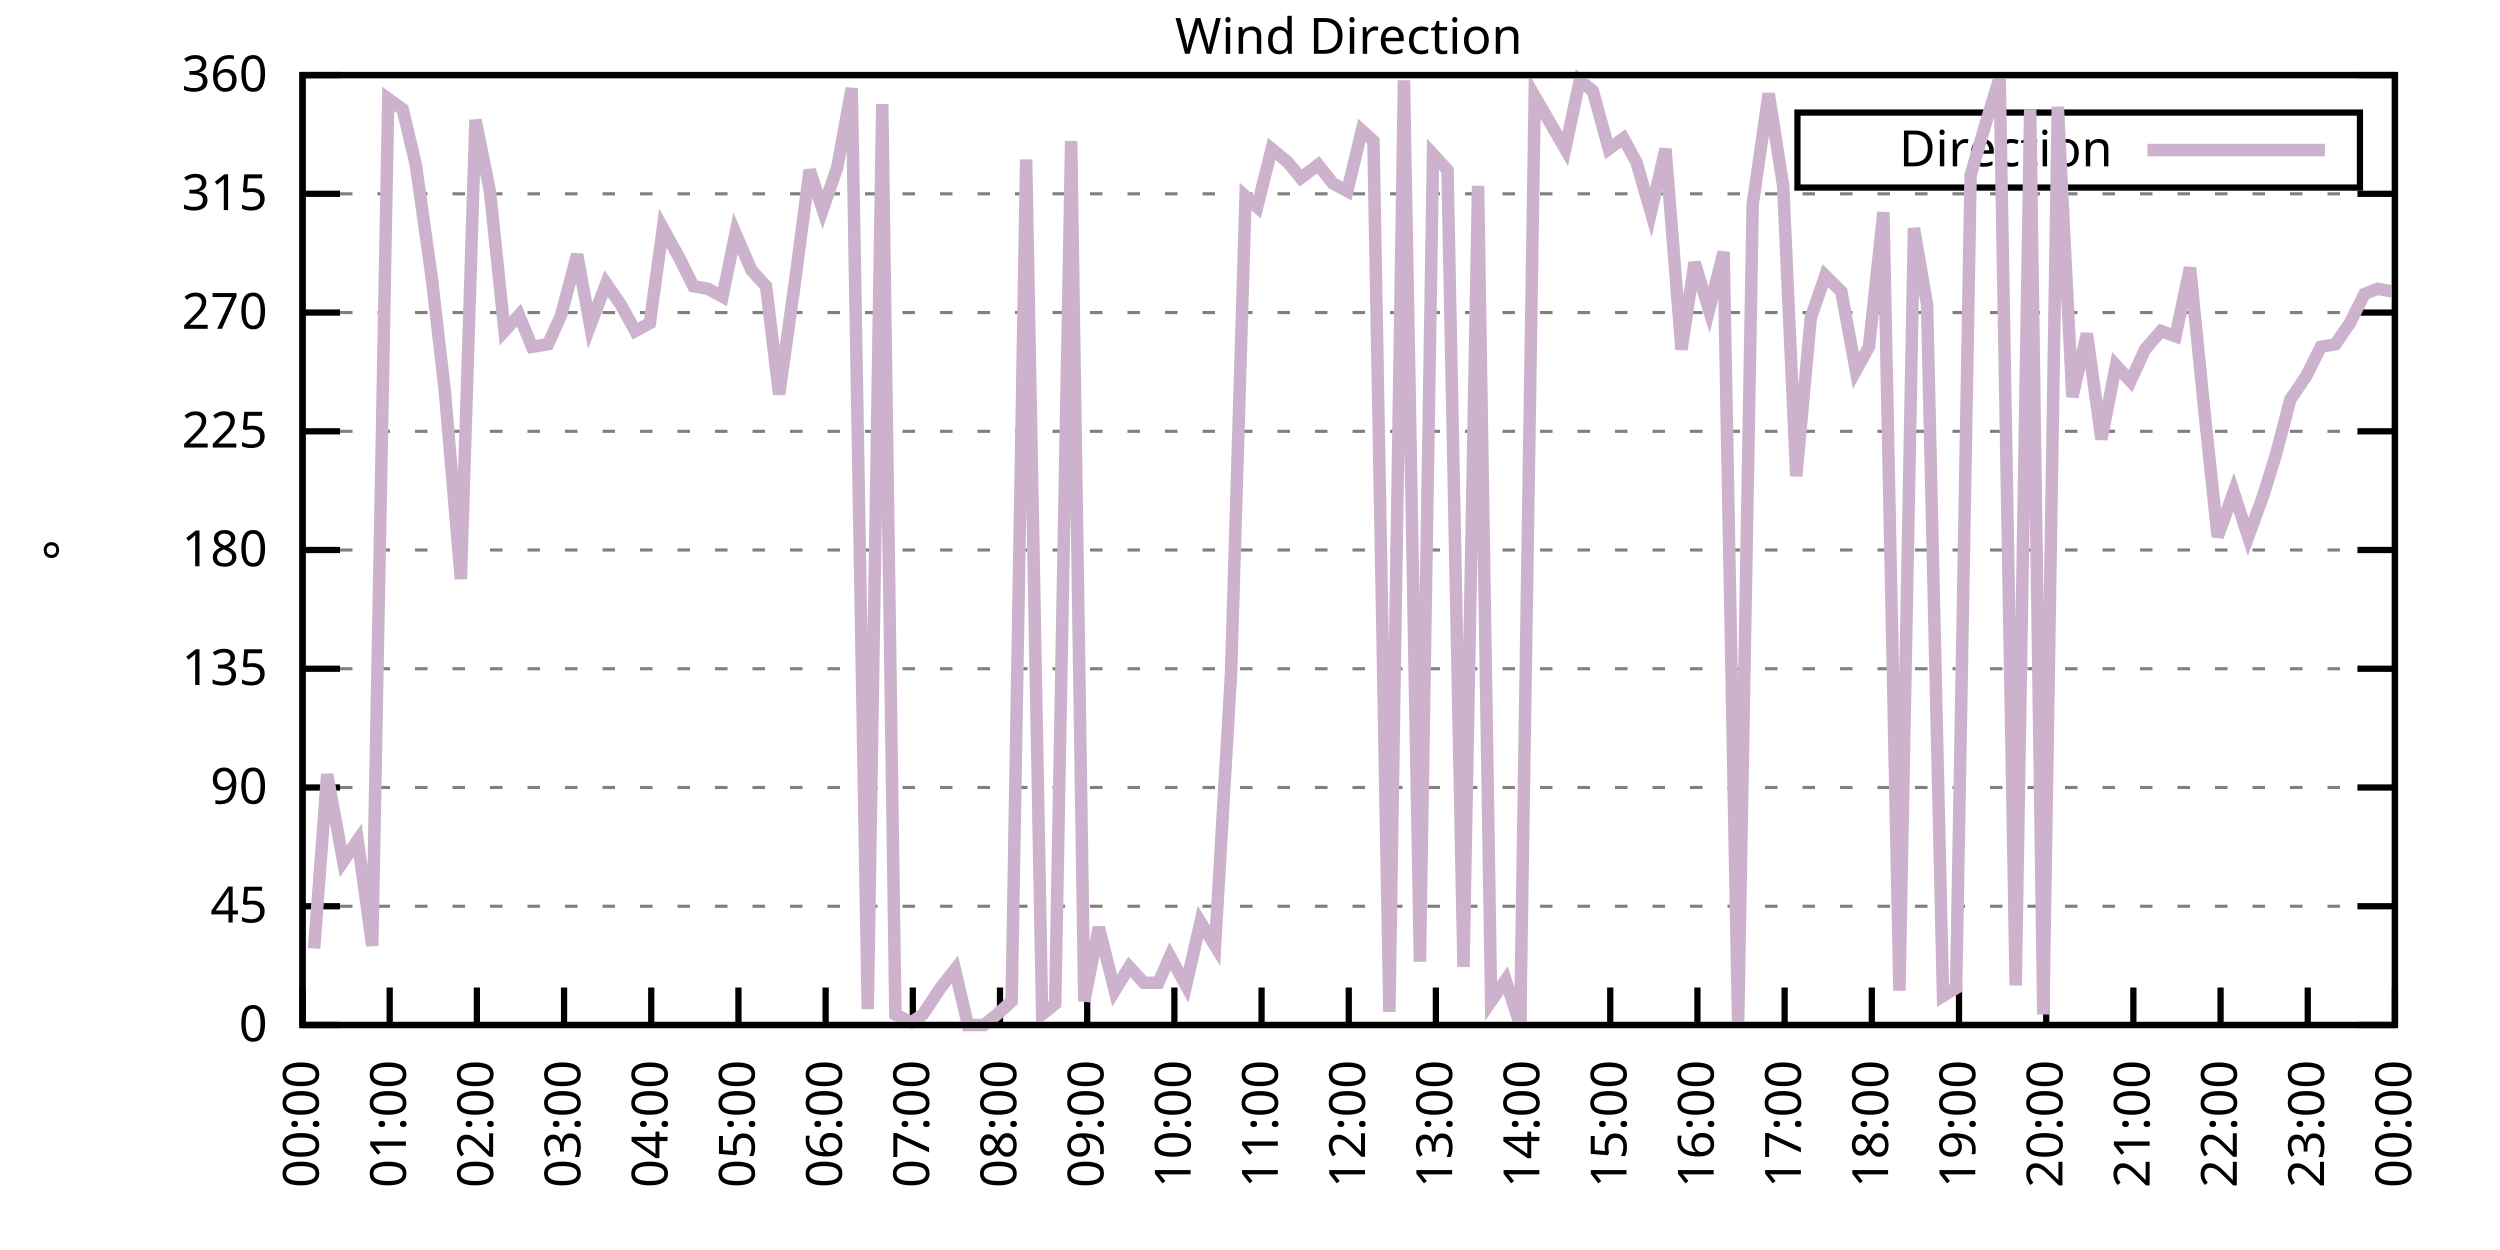
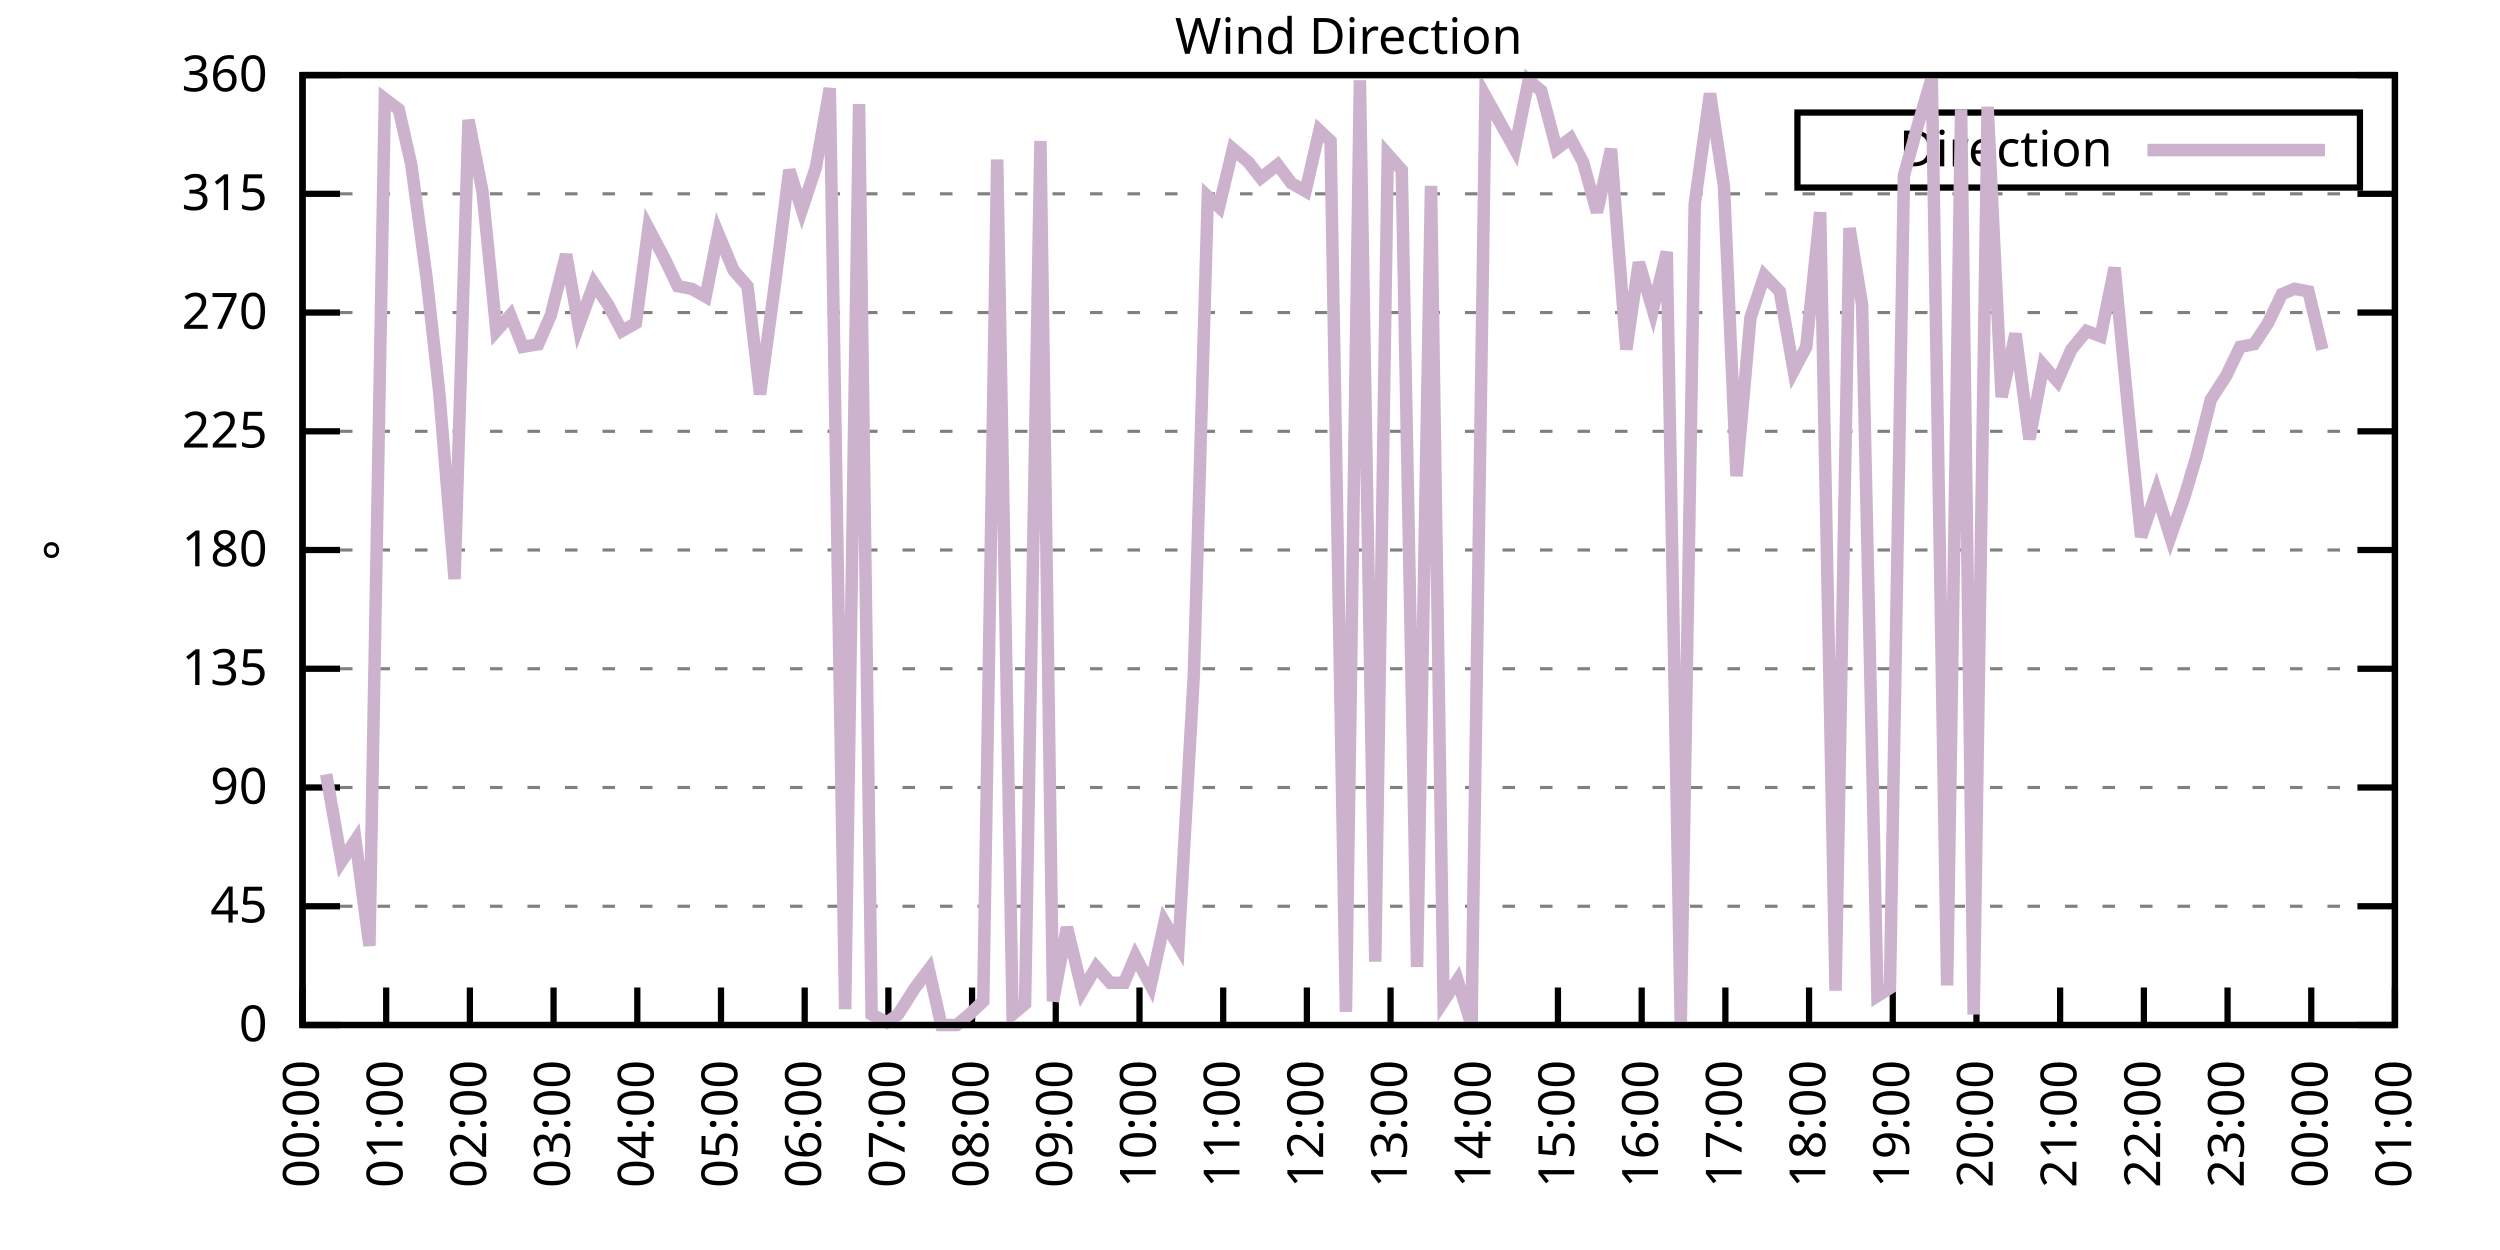
<svg xmlns="http://www.w3.org/2000/svg" xmlns:xlink="http://www.w3.org/1999/xlink" width="400" height="200" viewBox="0 0 400 200">
  <g id="gnuplot_canvas">
    <rect x="0" y="0" width="400" height="200" fill="none" />
    <defs>
      <circle id="gpDot" r="0.5" stroke-width="0.5" stroke="currentColor" />
      <path id="gpPt0" stroke-width="0.333" stroke="currentColor" d="M-1,0 h2 M0,-1 v2" />
      <path id="gpPt1" stroke-width="0.333" stroke="currentColor" d="M-1,-1 L1,1 M1,-1 L-1,1" />
      <path id="gpPt2" stroke-width="0.333" stroke="currentColor" d="M-1,0 L1,0 M0,-1 L0,1 M-1,-1 L1,1 M-1,1 L1,-1" />
      <rect id="gpPt3" stroke-width="0.333" stroke="currentColor" x="-1" y="-1" width="2" height="2" />
      <rect id="gpPt4" stroke-width="0.333" stroke="currentColor" fill="currentColor" x="-1" y="-1" width="2" height="2" />
      <circle id="gpPt5" stroke-width="0.333" stroke="currentColor" cx="0" cy="0" r="1" />
      <use xlink:href="#gpPt5" id="gpPt6" fill="currentColor" stroke="none" />
      <path id="gpPt7" stroke-width="0.333" stroke="currentColor" d="M0,-1.33 L-1.33,0.67 L1.33,0.67 z" />
      <use xlink:href="#gpPt7" id="gpPt8" fill="currentColor" stroke="none" />
      <use xlink:href="#gpPt7" id="gpPt9" stroke="currentColor" transform="rotate(180)" />
      <use xlink:href="#gpPt9" id="gpPt10" fill="currentColor" stroke="none" />
      <use xlink:href="#gpPt3" id="gpPt11" stroke="currentColor" transform="rotate(45)" />
      <use xlink:href="#gpPt11" id="gpPt12" fill="currentColor" stroke="none" />
      <path id="gpPt13" stroke-width="0.333" stroke="currentColor" d="M0,1.330 L1.265,0.411 L0.782,-1.067 L-0.782,-1.076 L-1.265,0.411 z" />
      <use xlink:href="#gpPt13" id="gpPt14" fill="currentColor" stroke="none" />
      <filter id="textbox" filterUnits="objectBoundingBox" x="0" y="0" height="1" width="1">
        <feFlood flood-color="white" flood-opacity="1" result="bgnd" />
        <feComposite in="SourceGraphic" in2="bgnd" operator="atop" />
      </filter>
      <filter id="greybox" filterUnits="objectBoundingBox" x="0" y="0" height="1" width="1">
        <feFlood flood-color="lightgrey" flood-opacity="1" result="grey" />
        <feComposite in="SourceGraphic" in2="grey" operator="atop" />
      </filter>
    </defs>
    <g fill="none" color="white" stroke="currentColor" stroke-width="1.00" stroke-linecap="butt" stroke-linejoin="miter">
</g>
    <g fill="none" color="black" stroke="currentColor" stroke-width="1.00" stroke-linecap="butt" stroke-linejoin="miter">
      <g stroke="none" shape-rendering="crispEdges">
        <polygon fill="rgb(255, 255, 255)" points="48.40,164.00 383.18,164.00 383.18,12.02 48.40,12.02 " />
      </g>
    </g>
    <g fill="none" color="black" stroke="currentColor" stroke-width="1.00" stroke-linecap="butt" stroke-linejoin="miter">
</g>
    <g fill="none" color="black" stroke="black" stroke-width="0.50" stroke-linecap="butt" stroke-linejoin="miter">
</g>
    <g fill="none" color="gray" stroke="currentColor" stroke-width="0.50" stroke-linecap="butt" stroke-linejoin="miter">
      <path stroke="gray" stroke-dasharray="2,4" class="gridline" d="M48.40,164.00 L383.19,164.00  " />
    </g>
    <g fill="none" color="gray" stroke="gray" stroke-width="1.00" stroke-linecap="butt" stroke-linejoin="miter">
</g>
    <g fill="none" color="black" stroke="currentColor" stroke-width="1.00" stroke-linecap="butt" stroke-linejoin="miter">
      <path stroke="black" d="M48.40,164.00 L54.40,164.00 M383.19,164.00 L377.19,164.00  " />
      <g transform="translate(42.80,166.60)" stroke="none" fill="black" font-family="Sans" font-size="8.00" text-anchor="end">
        <text>
          <tspan font-family="Sans"> 0</tspan>
        </text>
      </g>
    </g>
    <g fill="none" color="black" stroke="currentColor" stroke-width="1.00" stroke-linecap="butt" stroke-linejoin="miter">
</g>
    <g fill="none" color="black" stroke="black" stroke-width="0.50" stroke-linecap="butt" stroke-linejoin="miter">
</g>
    <g fill="none" color="gray" stroke="currentColor" stroke-width="0.50" stroke-linecap="butt" stroke-linejoin="miter">
      <path stroke="gray" stroke-dasharray="2,4" class="gridline" d="M48.40,145.00 L383.19,145.00  " />
    </g>
    <g fill="none" color="gray" stroke="gray" stroke-width="1.00" stroke-linecap="butt" stroke-linejoin="miter">
</g>
    <g fill="none" color="black" stroke="currentColor" stroke-width="1.00" stroke-linecap="butt" stroke-linejoin="miter">
      <path stroke="black" d="M48.40,145.00 L54.40,145.00 M383.19,145.00 L377.19,145.00  " />
      <g transform="translate(42.80,147.60)" stroke="none" fill="black" font-family="Sans" font-size="8.00" text-anchor="end">
        <text>
          <tspan font-family="Sans"> 45</tspan>
        </text>
      </g>
    </g>
    <g fill="none" color="black" stroke="currentColor" stroke-width="1.00" stroke-linecap="butt" stroke-linejoin="miter">
</g>
    <g fill="none" color="black" stroke="black" stroke-width="0.50" stroke-linecap="butt" stroke-linejoin="miter">
</g>
    <g fill="none" color="gray" stroke="currentColor" stroke-width="0.50" stroke-linecap="butt" stroke-linejoin="miter">
      <path stroke="gray" stroke-dasharray="2,4" class="gridline" d="M48.40,126.00 L383.19,126.00  " />
    </g>
    <g fill="none" color="gray" stroke="gray" stroke-width="1.00" stroke-linecap="butt" stroke-linejoin="miter">
</g>
    <g fill="none" color="black" stroke="currentColor" stroke-width="1.00" stroke-linecap="butt" stroke-linejoin="miter">
      <path stroke="black" d="M48.40,126.00 L54.40,126.00 M383.19,126.00 L377.19,126.00  " />
      <g transform="translate(42.80,128.60)" stroke="none" fill="black" font-family="Sans" font-size="8.00" text-anchor="end">
        <text>
          <tspan font-family="Sans"> 90</tspan>
        </text>
      </g>
    </g>
    <g fill="none" color="black" stroke="currentColor" stroke-width="1.00" stroke-linecap="butt" stroke-linejoin="miter">
</g>
    <g fill="none" color="black" stroke="black" stroke-width="0.50" stroke-linecap="butt" stroke-linejoin="miter">
</g>
    <g fill="none" color="gray" stroke="currentColor" stroke-width="0.50" stroke-linecap="butt" stroke-linejoin="miter">
      <path stroke="gray" stroke-dasharray="2,4" class="gridline" d="M48.40,107.00 L383.19,107.00  " />
    </g>
    <g fill="none" color="gray" stroke="gray" stroke-width="1.00" stroke-linecap="butt" stroke-linejoin="miter">
</g>
    <g fill="none" color="black" stroke="currentColor" stroke-width="1.00" stroke-linecap="butt" stroke-linejoin="miter">
      <path stroke="black" d="M48.40,107.00 L54.40,107.00 M383.19,107.00 L377.19,107.00  " />
      <g transform="translate(42.80,109.60)" stroke="none" fill="black" font-family="Sans" font-size="8.00" text-anchor="end">
        <text>
          <tspan font-family="Sans"> 135</tspan>
        </text>
      </g>
    </g>
    <g fill="none" color="black" stroke="currentColor" stroke-width="1.00" stroke-linecap="butt" stroke-linejoin="miter">
</g>
    <g fill="none" color="black" stroke="black" stroke-width="0.50" stroke-linecap="butt" stroke-linejoin="miter">
</g>
    <g fill="none" color="gray" stroke="currentColor" stroke-width="0.50" stroke-linecap="butt" stroke-linejoin="miter">
      <path stroke="gray" stroke-dasharray="2,4" class="gridline" d="M48.40,88.00 L383.19,88.00  " />
    </g>
    <g fill="none" color="gray" stroke="gray" stroke-width="1.00" stroke-linecap="butt" stroke-linejoin="miter">
</g>
    <g fill="none" color="black" stroke="currentColor" stroke-width="1.00" stroke-linecap="butt" stroke-linejoin="miter">
      <path stroke="black" d="M48.40,88.00 L54.40,88.00 M383.19,88.00 L377.19,88.00  " />
      <g transform="translate(42.80,90.60)" stroke="none" fill="black" font-family="Sans" font-size="8.00" text-anchor="end">
        <text>
          <tspan font-family="Sans"> 180</tspan>
        </text>
      </g>
    </g>
    <g fill="none" color="black" stroke="currentColor" stroke-width="1.00" stroke-linecap="butt" stroke-linejoin="miter">
</g>
    <g fill="none" color="black" stroke="black" stroke-width="0.50" stroke-linecap="butt" stroke-linejoin="miter">
</g>
    <g fill="none" color="gray" stroke="currentColor" stroke-width="0.50" stroke-linecap="butt" stroke-linejoin="miter">
      <path stroke="gray" stroke-dasharray="2,4" class="gridline" d="M48.40,69.01 L383.19,69.01  " />
    </g>
    <g fill="none" color="gray" stroke="gray" stroke-width="1.00" stroke-linecap="butt" stroke-linejoin="miter">
</g>
    <g fill="none" color="black" stroke="currentColor" stroke-width="1.00" stroke-linecap="butt" stroke-linejoin="miter">
      <path stroke="black" d="M48.40,69.01 L54.40,69.01 M383.19,69.01 L377.19,69.01  " />
      <g transform="translate(42.80,71.61)" stroke="none" fill="black" font-family="Sans" font-size="8.00" text-anchor="end">
        <text>
          <tspan font-family="Sans"> 225</tspan>
        </text>
      </g>
    </g>
    <g fill="none" color="black" stroke="currentColor" stroke-width="1.00" stroke-linecap="butt" stroke-linejoin="miter">
</g>
    <g fill="none" color="black" stroke="black" stroke-width="0.50" stroke-linecap="butt" stroke-linejoin="miter">
</g>
    <g fill="none" color="gray" stroke="currentColor" stroke-width="0.50" stroke-linecap="butt" stroke-linejoin="miter">
      <path stroke="gray" stroke-dasharray="2,4" class="gridline" d="M48.40,50.01 L383.19,50.01  " />
    </g>
    <g fill="none" color="gray" stroke="gray" stroke-width="1.00" stroke-linecap="butt" stroke-linejoin="miter">
</g>
    <g fill="none" color="black" stroke="currentColor" stroke-width="1.00" stroke-linecap="butt" stroke-linejoin="miter">
      <path stroke="black" d="M48.40,50.01 L54.40,50.01 M383.19,50.01 L377.19,50.01  " />
      <g transform="translate(42.80,52.61)" stroke="none" fill="black" font-family="Sans" font-size="8.00" text-anchor="end">
        <text>
          <tspan font-family="Sans"> 270</tspan>
        </text>
      </g>
    </g>
    <g fill="none" color="black" stroke="currentColor" stroke-width="1.00" stroke-linecap="butt" stroke-linejoin="miter">
</g>
    <g fill="none" color="black" stroke="black" stroke-width="0.50" stroke-linecap="butt" stroke-linejoin="miter">
</g>
    <g fill="none" color="gray" stroke="currentColor" stroke-width="0.50" stroke-linecap="butt" stroke-linejoin="miter">
      <path stroke="gray" stroke-dasharray="2,4" class="gridline" d="M48.40,31.01 L383.19,31.01  " />
    </g>
    <g fill="none" color="gray" stroke="gray" stroke-width="1.00" stroke-linecap="butt" stroke-linejoin="miter">
</g>
    <g fill="none" color="black" stroke="currentColor" stroke-width="1.00" stroke-linecap="butt" stroke-linejoin="miter">
      <path stroke="black" d="M48.40,31.01 L54.40,31.01 M383.19,31.01 L377.19,31.01  " />
      <g transform="translate(42.80,33.61)" stroke="none" fill="black" font-family="Sans" font-size="8.00" text-anchor="end">
        <text>
          <tspan font-family="Sans"> 315</tspan>
        </text>
      </g>
    </g>
    <g fill="none" color="black" stroke="currentColor" stroke-width="1.00" stroke-linecap="butt" stroke-linejoin="miter">
</g>
    <g fill="none" color="black" stroke="black" stroke-width="0.50" stroke-linecap="butt" stroke-linejoin="miter">
</g>
    <g fill="none" color="gray" stroke="currentColor" stroke-width="0.50" stroke-linecap="butt" stroke-linejoin="miter">
      <path stroke="gray" stroke-dasharray="2,4" class="gridline" d="M48.40,12.01 L383.19,12.01  " />
    </g>
    <g fill="none" color="gray" stroke="gray" stroke-width="1.00" stroke-linecap="butt" stroke-linejoin="miter">
</g>
    <g fill="none" color="black" stroke="currentColor" stroke-width="1.00" stroke-linecap="butt" stroke-linejoin="miter">
      <path stroke="black" d="M48.40,12.01 L54.40,12.01 M383.19,12.01 L377.19,12.01  " />
      <g transform="translate(42.80,14.61)" stroke="none" fill="black" font-family="Sans" font-size="8.00" text-anchor="end">
        <text>
          <tspan font-family="Sans"> 360</tspan>
        </text>
      </g>
    </g>
    <g fill="none" color="black" stroke="currentColor" stroke-width="1.00" stroke-linecap="butt" stroke-linejoin="miter">
      <path stroke="black" d="M48.40,164.00 L48.40,158.00  " />
      <g transform="translate(51.00,169.60) rotate(270.00)" stroke="none" fill="black" font-family="Sans" font-size="8.00" text-anchor="end">
        <text>
          <tspan font-family="Sans">00:00</tspan>
        </text>
      </g>
    </g>
    <g fill="none" color="black" stroke="currentColor" stroke-width="1.00" stroke-linecap="butt" stroke-linejoin="miter">
-       <path stroke="black" d="M62.35,164.00 L62.35,158.00  " />
-       <g transform="translate(64.95,169.60) rotate(270.00)" stroke="none" fill="black" font-family="Sans" font-size="8.00" text-anchor="end">
+       <path stroke="black" d="M61.79,164.00 L61.79,158.00  " />
+       <g transform="translate(64.39,169.60) rotate(270.00)" stroke="none" fill="black" font-family="Sans" font-size="8.00" text-anchor="end">
        <text>
          <tspan font-family="Sans">01:00</tspan>
        </text>
      </g>
    </g>
    <g fill="none" color="black" stroke="currentColor" stroke-width="1.00" stroke-linecap="butt" stroke-linejoin="miter">
-       <path stroke="black" d="M76.30,164.00 L76.30,158.00  " />
-       <g transform="translate(78.90,169.60) rotate(270.00)" stroke="none" fill="black" font-family="Sans" font-size="8.00" text-anchor="end">
+       <path stroke="black" d="M75.18,164.00 L75.18,158.00  " />
+       <g transform="translate(77.78,169.60) rotate(270.00)" stroke="none" fill="black" font-family="Sans" font-size="8.00" text-anchor="end">
        <text>
          <tspan font-family="Sans">02:00</tspan>
        </text>
      </g>
    </g>
    <g fill="none" color="black" stroke="currentColor" stroke-width="1.00" stroke-linecap="butt" stroke-linejoin="miter">
-       <path stroke="black" d="M90.25,164.00 L90.25,158.00  " />
-       <g transform="translate(92.85,169.60) rotate(270.00)" stroke="none" fill="black" font-family="Sans" font-size="8.00" text-anchor="end">
+       <path stroke="black" d="M88.57,164.00 L88.57,158.00  " />
+       <g transform="translate(91.17,169.60) rotate(270.00)" stroke="none" fill="black" font-family="Sans" font-size="8.00" text-anchor="end">
        <text>
          <tspan font-family="Sans">03:00</tspan>
        </text>
      </g>
    </g>
    <g fill="none" color="black" stroke="currentColor" stroke-width="1.00" stroke-linecap="butt" stroke-linejoin="miter">
-       <path stroke="black" d="M104.20,164.00 L104.20,158.00  " />
-       <g transform="translate(106.80,169.60) rotate(270.00)" stroke="none" fill="black" font-family="Sans" font-size="8.00" text-anchor="end">
+       <path stroke="black" d="M101.97,164.00 L101.97,158.00  " />
+       <g transform="translate(104.57,169.60) rotate(270.00)" stroke="none" fill="black" font-family="Sans" font-size="8.00" text-anchor="end">
        <text>
          <tspan font-family="Sans">04:00</tspan>
        </text>
      </g>
    </g>
    <g fill="none" color="black" stroke="currentColor" stroke-width="1.00" stroke-linecap="butt" stroke-linejoin="miter">
-       <path stroke="black" d="M118.15,164.00 L118.15,158.00  " />
-       <g transform="translate(120.75,169.60) rotate(270.00)" stroke="none" fill="black" font-family="Sans" font-size="8.00" text-anchor="end">
+       <path stroke="black" d="M115.36,164.00 L115.36,158.00  " />
+       <g transform="translate(117.96,169.60) rotate(270.00)" stroke="none" fill="black" font-family="Sans" font-size="8.00" text-anchor="end">
        <text>
          <tspan font-family="Sans">05:00</tspan>
        </text>
      </g>
    </g>
    <g fill="none" color="black" stroke="currentColor" stroke-width="1.00" stroke-linecap="butt" stroke-linejoin="miter">
-       <path stroke="black" d="M132.10,164.00 L132.10,158.00  " />
-       <g transform="translate(134.70,169.60) rotate(270.00)" stroke="none" fill="black" font-family="Sans" font-size="8.00" text-anchor="end">
+       <path stroke="black" d="M128.75,164.00 L128.75,158.00  " />
+       <g transform="translate(131.35,169.60) rotate(270.00)" stroke="none" fill="black" font-family="Sans" font-size="8.00" text-anchor="end">
        <text>
          <tspan font-family="Sans">06:00</tspan>
        </text>
      </g>
    </g>
    <g fill="none" color="black" stroke="currentColor" stroke-width="1.00" stroke-linecap="butt" stroke-linejoin="miter">
-       <path stroke="black" d="M146.05,164.00 L146.05,158.00  " />
-       <g transform="translate(148.65,169.60) rotate(270.00)" stroke="none" fill="black" font-family="Sans" font-size="8.00" text-anchor="end">
+       <path stroke="black" d="M142.14,164.00 L142.14,158.00  " />
+       <g transform="translate(144.74,169.60) rotate(270.00)" stroke="none" fill="black" font-family="Sans" font-size="8.00" text-anchor="end">
        <text>
          <tspan font-family="Sans">07:00</tspan>
        </text>
      </g>
    </g>
    <g fill="none" color="black" stroke="currentColor" stroke-width="1.00" stroke-linecap="butt" stroke-linejoin="miter">
-       <path stroke="black" d="M160.00,164.00 L160.00,158.00  " />
-       <g transform="translate(162.60,169.60) rotate(270.00)" stroke="none" fill="black" font-family="Sans" font-size="8.00" text-anchor="end">
+       <path stroke="black" d="M155.53,164.00 L155.53,158.00  " />
+       <g transform="translate(158.13,169.60) rotate(270.00)" stroke="none" fill="black" font-family="Sans" font-size="8.00" text-anchor="end">
        <text>
          <tspan font-family="Sans">08:00</tspan>
        </text>
      </g>
    </g>
    <g fill="none" color="black" stroke="currentColor" stroke-width="1.00" stroke-linecap="butt" stroke-linejoin="miter">
-       <path stroke="black" d="M173.95,164.00 L173.95,158.00  " />
-       <g transform="translate(176.55,169.60) rotate(270.00)" stroke="none" fill="black" font-family="Sans" font-size="8.00" text-anchor="end">
+       <path stroke="black" d="M168.92,164.00 L168.92,158.00  " />
+       <g transform="translate(171.52,169.60) rotate(270.00)" stroke="none" fill="black" font-family="Sans" font-size="8.00" text-anchor="end">
        <text>
          <tspan font-family="Sans">09:00</tspan>
        </text>
      </g>
    </g>
    <g fill="none" color="black" stroke="currentColor" stroke-width="1.00" stroke-linecap="butt" stroke-linejoin="miter">
-       <path stroke="black" d="M187.90,164.00 L187.90,158.00  " />
-       <g transform="translate(190.50,169.60) rotate(270.00)" stroke="none" fill="black" font-family="Sans" font-size="8.00" text-anchor="end">
+       <path stroke="black" d="M182.32,164.00 L182.32,158.00  " />
+       <g transform="translate(184.92,169.60) rotate(270.00)" stroke="none" fill="black" font-family="Sans" font-size="8.00" text-anchor="end">
        <text>
          <tspan font-family="Sans">10:00</tspan>
        </text>
      </g>
    </g>
    <g fill="none" color="black" stroke="currentColor" stroke-width="1.00" stroke-linecap="butt" stroke-linejoin="miter">
-       <path stroke="black" d="M201.85,164.00 L201.85,158.00  " />
-       <g transform="translate(204.45,169.60) rotate(270.00)" stroke="none" fill="black" font-family="Sans" font-size="8.00" text-anchor="end">
+       <path stroke="black" d="M195.71,164.00 L195.71,158.00  " />
+       <g transform="translate(198.31,169.60) rotate(270.00)" stroke="none" fill="black" font-family="Sans" font-size="8.00" text-anchor="end">
        <text>
          <tspan font-family="Sans">11:00</tspan>
        </text>
      </g>
    </g>
    <g fill="none" color="black" stroke="currentColor" stroke-width="1.00" stroke-linecap="butt" stroke-linejoin="miter">
-       <path stroke="black" d="M215.80,164.00 L215.80,158.00  " />
-       <g transform="translate(218.40,169.60) rotate(270.00)" stroke="none" fill="black" font-family="Sans" font-size="8.00" text-anchor="end">
+       <path stroke="black" d="M209.10,164.00 L209.10,158.00  " />
+       <g transform="translate(211.70,169.60) rotate(270.00)" stroke="none" fill="black" font-family="Sans" font-size="8.00" text-anchor="end">
        <text>
          <tspan font-family="Sans">12:00</tspan>
        </text>
      </g>
    </g>
    <g fill="none" color="black" stroke="currentColor" stroke-width="1.00" stroke-linecap="butt" stroke-linejoin="miter">
-       <path stroke="black" d="M229.74,164.00 L229.74,158.00  " />
-       <g transform="translate(232.34,169.60) rotate(270.00)" stroke="none" fill="black" font-family="Sans" font-size="8.00" text-anchor="end">
+       <path stroke="black" d="M222.49,164.00 L222.49,158.00  " />
+       <g transform="translate(225.09,169.60) rotate(270.00)" stroke="none" fill="black" font-family="Sans" font-size="8.00" text-anchor="end">
        <text>
          <tspan font-family="Sans">13:00</tspan>
        </text>
      </g>
    </g>
    <g fill="none" color="black" stroke="currentColor" stroke-width="1.00" stroke-linecap="butt" stroke-linejoin="miter">
-       <path stroke="black" d="M243.69,164.00 L243.69,158.00  " />
-       <g transform="translate(246.29,169.60) rotate(270.00)" stroke="none" fill="black" font-family="Sans" font-size="8.00" text-anchor="end">
+       <path stroke="black" d="M235.88,164.00 L235.88,158.00  " />
+       <g transform="translate(238.48,169.60) rotate(270.00)" stroke="none" fill="black" font-family="Sans" font-size="8.00" text-anchor="end">
        <text>
          <tspan font-family="Sans">14:00</tspan>
        </text>
      </g>
    </g>
    <g fill="none" color="black" stroke="currentColor" stroke-width="1.00" stroke-linecap="butt" stroke-linejoin="miter">
-       <path stroke="black" d="M257.64,164.00 L257.64,158.00  " />
-       <g transform="translate(260.24,169.60) rotate(270.00)" stroke="none" fill="black" font-family="Sans" font-size="8.00" text-anchor="end">
+       <path stroke="black" d="M249.27,164.00 L249.27,158.00  " />
+       <g transform="translate(251.87,169.60) rotate(270.00)" stroke="none" fill="black" font-family="Sans" font-size="8.00" text-anchor="end">
        <text>
          <tspan font-family="Sans">15:00</tspan>
        </text>
      </g>
    </g>
    <g fill="none" color="black" stroke="currentColor" stroke-width="1.00" stroke-linecap="butt" stroke-linejoin="miter">
-       <path stroke="black" d="M271.59,164.00 L271.59,158.00  " />
-       <g transform="translate(274.19,169.60) rotate(270.00)" stroke="none" fill="black" font-family="Sans" font-size="8.00" text-anchor="end">
+       <path stroke="black" d="M262.67,164.00 L262.67,158.00  " />
+       <g transform="translate(265.27,169.60) rotate(270.00)" stroke="none" fill="black" font-family="Sans" font-size="8.00" text-anchor="end">
        <text>
          <tspan font-family="Sans">16:00</tspan>
        </text>
      </g>
    </g>
    <g fill="none" color="black" stroke="currentColor" stroke-width="1.00" stroke-linecap="butt" stroke-linejoin="miter">
-       <path stroke="black" d="M285.54,164.00 L285.54,158.00  " />
-       <g transform="translate(288.14,169.60) rotate(270.00)" stroke="none" fill="black" font-family="Sans" font-size="8.00" text-anchor="end">
+       <path stroke="black" d="M276.06,164.00 L276.06,158.00  " />
+       <g transform="translate(278.66,169.60) rotate(270.00)" stroke="none" fill="black" font-family="Sans" font-size="8.00" text-anchor="end">
        <text>
          <tspan font-family="Sans">17:00</tspan>
        </text>
      </g>
    </g>
    <g fill="none" color="black" stroke="currentColor" stroke-width="1.00" stroke-linecap="butt" stroke-linejoin="miter">
-       <path stroke="black" d="M299.49,164.00 L299.49,158.00  " />
-       <g transform="translate(302.09,169.60) rotate(270.00)" stroke="none" fill="black" font-family="Sans" font-size="8.00" text-anchor="end">
+       <path stroke="black" d="M289.45,164.00 L289.45,158.00  " />
+       <g transform="translate(292.05,169.60) rotate(270.00)" stroke="none" fill="black" font-family="Sans" font-size="8.00" text-anchor="end">
        <text>
          <tspan font-family="Sans">18:00</tspan>
        </text>
      </g>
    </g>
    <g fill="none" color="black" stroke="currentColor" stroke-width="1.00" stroke-linecap="butt" stroke-linejoin="miter">
-       <path stroke="black" d="M313.44,164.00 L313.44,158.00  " />
-       <g transform="translate(316.04,169.60) rotate(270.00)" stroke="none" fill="black" font-family="Sans" font-size="8.00" text-anchor="end">
+       <path stroke="black" d="M302.84,164.00 L302.84,158.00  " />
+       <g transform="translate(305.44,169.60) rotate(270.00)" stroke="none" fill="black" font-family="Sans" font-size="8.00" text-anchor="end">
        <text>
          <tspan font-family="Sans">19:00</tspan>
        </text>
      </g>
    </g>
    <g fill="none" color="black" stroke="currentColor" stroke-width="1.00" stroke-linecap="butt" stroke-linejoin="miter">
-       <path stroke="black" d="M327.39,164.00 L327.39,158.00  " />
-       <g transform="translate(329.99,169.60) rotate(270.00)" stroke="none" fill="black" font-family="Sans" font-size="8.00" text-anchor="end">
+       <path stroke="black" d="M316.23,164.00 L316.23,158.00  " />
+       <g transform="translate(318.83,169.60) rotate(270.00)" stroke="none" fill="black" font-family="Sans" font-size="8.00" text-anchor="end">
        <text>
          <tspan font-family="Sans">20:00</tspan>
        </text>
      </g>
    </g>
    <g fill="none" color="black" stroke="currentColor" stroke-width="1.00" stroke-linecap="butt" stroke-linejoin="miter">
-       <path stroke="black" d="M341.34,164.00 L341.34,158.00  " />
-       <g transform="translate(343.94,169.60) rotate(270.00)" stroke="none" fill="black" font-family="Sans" font-size="8.00" text-anchor="end">
+       <path stroke="black" d="M329.62,164.00 L329.62,158.00  " />
+       <g transform="translate(332.22,169.60) rotate(270.00)" stroke="none" fill="black" font-family="Sans" font-size="8.00" text-anchor="end">
        <text>
          <tspan font-family="Sans">21:00</tspan>
        </text>
      </g>
    </g>
    <g fill="none" color="black" stroke="currentColor" stroke-width="1.00" stroke-linecap="butt" stroke-linejoin="miter">
-       <path stroke="black" d="M355.29,164.00 L355.29,158.00  " />
-       <g transform="translate(357.89,169.60) rotate(270.00)" stroke="none" fill="black" font-family="Sans" font-size="8.00" text-anchor="end">
+       <path stroke="black" d="M343.02,164.00 L343.02,158.00  " />
+       <g transform="translate(345.62,169.60) rotate(270.00)" stroke="none" fill="black" font-family="Sans" font-size="8.00" text-anchor="end">
        <text>
          <tspan font-family="Sans">22:00</tspan>
        </text>
      </g>
    </g>
    <g fill="none" color="black" stroke="currentColor" stroke-width="1.00" stroke-linecap="butt" stroke-linejoin="miter">
-       <path stroke="black" d="M369.24,164.00 L369.24,158.00  " />
-       <g transform="translate(371.84,169.60) rotate(270.00)" stroke="none" fill="black" font-family="Sans" font-size="8.00" text-anchor="end">
+       <path stroke="black" d="M356.41,164.00 L356.41,158.00  " />
+       <g transform="translate(359.01,169.60) rotate(270.00)" stroke="none" fill="black" font-family="Sans" font-size="8.00" text-anchor="end">
        <text>
          <tspan font-family="Sans">23:00</tspan>
+         </text>
+       </g>
+     </g>
+     <g fill="none" color="black" stroke="currentColor" stroke-width="1.00" stroke-linecap="butt" stroke-linejoin="miter">
+       <path stroke="black" d="M369.80,164.00 L369.80,158.00  " />
+       <g transform="translate(372.40,169.60) rotate(270.00)" stroke="none" fill="black" font-family="Sans" font-size="8.00" text-anchor="end">
+         <text>
+           <tspan font-family="Sans">00:00</tspan>
        </text>
      </g>
    </g>
    <g fill="none" color="black" stroke="currentColor" stroke-width="1.00" stroke-linecap="butt" stroke-linejoin="miter">
      <path stroke="black" d="M383.19,164.00 L383.19,158.00  " />
      <g transform="translate(385.79,169.60) rotate(270.00)" stroke="none" fill="black" font-family="Sans" font-size="8.00" text-anchor="end">
        <text>
-           <tspan font-family="Sans">00:00</tspan>
+           <tspan font-family="Sans">01:00</tspan>
        </text>
      </g>
    </g>
    <g fill="none" color="black" stroke="currentColor" stroke-width="1.00" stroke-linecap="butt" stroke-linejoin="miter">
</g>
    <g fill="none" color="black" stroke="currentColor" stroke-width="1.00" stroke-linecap="butt" stroke-linejoin="miter">
      <path stroke="black" d="M48.40,12.01 L48.40,164.00 L383.19,164.00 L383.19,12.01 L48.40,12.01 Z  " />
    </g>
    <g fill="none" color="black" stroke="currentColor" stroke-width="1.00" stroke-linecap="butt" stroke-linejoin="miter">
</g>
    <g fill="none" color="black" stroke="currentColor" stroke-width="1.00" stroke-linecap="butt" stroke-linejoin="miter">
      <path stroke="black" d="M287.59,30.01 L287.59,18.01 L377.59,18.01 L377.59,30.01 L287.59,30.01 Z  " />
    </g>
    <g id="Wind_direction_plot_1">
      <g fill="none" color="white" stroke="black" stroke-width="2.00" stroke-linecap="butt" stroke-linejoin="miter">
</g>
      <g fill="none" color="black" stroke="currentColor" stroke-width="2.00" stroke-linecap="butt" stroke-linejoin="miter">
        <g transform="translate(337.99,26.61)" stroke="none" fill="black" font-family="Sans" font-size="8.00" text-anchor="end">
          <text>
            <tspan font-family="Sans">Direction</tspan>
          </text>
        </g>
      </g>
      <g fill="none" color="black" stroke="currentColor" stroke-width="2.00" stroke-linecap="butt" stroke-linejoin="miter">
-         <path stroke="rgb(204, 178, 204)" d="M343.59,24.01 L371.99,24.01 M50.26,151.76 L52.35,123.89 L54.91,137.82 L57.23,134.45 L59.56,151.33 L62.12,15.81   L64.44,17.50 L66.53,26.36 L69.09,44.52 L71.18,62.67 L73.74,92.65 L76.07,19.19 L78.39,30.59 L80.72,52.96   L83.04,50.43 L85.13,55.50 L87.69,55.07 L89.78,50.43 L92.34,40.72 L94.43,52.12 L96.99,45.36 L99.32,48.74   L101.64,52.96 L103.97,51.70 L106.06,36.50 L108.62,41.14 L110.94,45.79 L113.27,46.21 L115.59,47.47 L117.68,37.34   L120.24,43.25 L122.57,45.79 L124.66,63.10 L127.22,44.94 L129.54,27.21 L131.63,33.54 L133.96,26.79 L136.28,14.12   L138.84,161.47 L141.16,16.65 L143.26,162.31 L145.81,163.58 L147.67,162.31 L150.46,158.09 L152.79,155.13 L154.88,164.00   L157.44,164.00 L159.53,162.31 L161.86,160.20 L164.18,25.52 L166.74,162.31 L168.83,160.62 L171.39,22.56 L173.48,160.20   L175.81,148.38 L178.36,158.51 L180.69,154.71 L183.01,157.24 L185.34,157.24 L187.20,153.02 L189.76,157.67 L192.08,147.53   L194.41,151.33 L196.96,107.85 L199.29,31.43 L201.15,33.12 L203.47,23.83 L206.03,25.94 L208.12,28.48 L210.91,26.36   L213.24,29.32 L215.56,30.59 L217.89,20.88 L219.75,22.56 L222.30,161.89 L224.63,12.85 L227.19,153.87 L229.28,24.68   L231.60,27.21 L234.16,154.71 L236.49,29.74 L238.58,160.20 L240.90,156.82 L243.23,164.00 L245.55,15.39 L250.44,23.83   L252.76,12.85 L254.85,14.54 L257.41,23.83 L259.74,22.14 L261.83,25.94 L264.15,33.96 L266.48,23.83 L269.04,55.92   L271.13,41.99 L273.45,49.59 L275.78,40.30 L278.10,164.00 L280.43,32.70 L282.99,14.97 L285.31,29.74 L287.40,76.18   L289.73,50.85 L292.05,44.10 L294.61,46.63 L296.94,59.30 L299.03,55.50 L301.35,33.96 L303.91,158.51 L306.23,36.50   L308.33,48.74 L310.88,159.36 L312.98,158.09 L315.30,28.05 L317.63,20.03 L319.95,12.43 L322.51,157.67 L324.83,17.50   L326.93,162.31 L329.25,17.08 L331.58,63.52 L333.90,53.39 L336.23,70.27 L338.55,58.45 L340.88,60.98 L343.20,55.92   L345.76,52.96 L348.08,53.81 L350.41,42.83 L352.73,66.05 L354.83,85.89 L357.38,78.72 L359.71,85.89 L362.03,79.56   L364.13,72.81 L366.45,63.94 L369.01,60.14 L371.33,55.50 L373.66,55.07 L375.98,51.70 L378.31,47.05 L380.40,46.21   L382.73,46.63  " />
+         <path stroke="rgb(204, 178, 204)" d="M343.59,24.01 L371.99,24.01 M52.19,123.89 L54.65,137.82 L56.88,134.45 L59.11,151.33 L61.57,15.81 L63.80,17.50   L65.81,26.36 L68.26,44.52 L70.27,62.67 L72.73,92.65 L74.96,19.19 L77.19,30.59 L79.42,52.96 L81.66,50.43   L83.66,55.50 L86.12,55.07 L88.13,50.43 L90.58,40.72 L92.59,52.12 L95.05,45.36 L97.28,48.74 L99.51,52.96   L101.74,51.70 L103.75,36.50 L106.21,41.14 L108.44,45.79 L110.67,46.21 L112.90,47.47 L114.91,37.34 L117.37,43.25   L119.60,45.79 L121.61,63.10 L124.06,44.94 L126.29,27.21 L128.30,33.54 L130.54,26.79 L132.77,14.12 L135.22,161.47   L137.45,16.65 L139.46,162.31 L141.92,163.58 L143.70,162.31 L146.38,158.09 L148.61,155.13 L150.62,164.00 L153.08,164.00   L155.09,162.31 L157.32,160.20 L159.55,25.52 L162.01,162.31 L164.01,160.62 L166.47,22.56 L168.48,160.20 L170.71,148.38   L173.17,158.51 L175.40,154.71 L177.63,157.24 L179.86,157.24 L181.65,153.02 L184.10,157.67 L186.33,147.53 L188.57,151.33   L191.02,107.85 L193.25,31.43 L195.04,33.12 L197.27,23.83 L199.73,25.94 L201.73,28.48 L204.41,26.36 L206.64,29.32   L208.88,30.59 L211.11,20.88 L212.89,22.56 L215.35,161.89 L217.58,12.85 L220.04,153.87 L222.04,24.68 L224.28,27.21   L226.73,154.71 L228.96,29.74 L230.97,160.20 L233.20,156.82 L235.44,164.00 L237.67,15.39 L242.36,23.83 L244.59,12.85   L246.60,14.54 L249.05,23.83 L251.28,22.14 L253.29,25.94 L255.52,33.96 L257.76,23.83 L260.21,55.92 L262.22,41.99   L264.45,49.59 L266.68,40.30 L268.92,164.00 L271.15,32.70 L273.60,14.97 L275.83,29.74 L277.84,76.18 L280.07,50.85   L282.31,44.10 L284.76,46.63 L286.99,59.30 L289.00,55.50 L291.23,33.96 L293.69,158.51 L295.92,36.50 L297.93,48.74   L300.39,159.36 L302.39,158.09 L304.63,28.05 L306.86,20.03 L309.09,12.43 L311.54,157.67 L313.78,17.50 L315.79,162.31   L318.02,17.08 L320.25,63.52 L322.48,53.39 L324.71,70.27 L326.95,58.45 L329.18,60.98 L331.41,55.92 L333.86,52.96   L336.10,53.81 L338.33,42.83 L340.56,66.05 L342.57,85.89 L345.02,78.72 L347.26,85.89 L349.49,79.56 L351.50,72.81   L353.73,63.94 L356.18,60.14 L358.42,55.50 L360.65,55.07 L362.88,51.70 L365.11,47.05 L367.12,46.21 L369.35,46.63   L371.58,55.92  " />
      </g>
    </g>
    <g fill="none" color="black" stroke="currentColor" stroke-width="2.00" stroke-linecap="butt" stroke-linejoin="miter">
</g>
    <g fill="none" color="black" stroke="black" stroke-width="1.00" stroke-linecap="butt" stroke-linejoin="miter">
</g>
    <g fill="none" color="black" stroke="currentColor" stroke-width="1.00" stroke-linecap="butt" stroke-linejoin="miter">
      <path stroke="black" d="M48.40,12.01 L48.40,164.00 L383.19,164.00 L383.19,12.01 L48.40,12.01 Z  " />
      <g transform="translate(12.80,88.01) rotate(270.00)" stroke="none" fill="black" font-family="Sans" font-size="8.00" text-anchor="middle">
        <text>
          <tspan font-family="Sans">°</tspan>
        </text>
      </g>
    </g>
    <g fill="none" color="black" stroke="currentColor" stroke-width="1.00" stroke-linecap="butt" stroke-linejoin="miter">
</g>
    <g fill="none" color="black" stroke="currentColor" stroke-width="1.00" stroke-linecap="butt" stroke-linejoin="miter">
      <g transform="translate(215.79,8.61)" stroke="none" fill="black" font-family="Sans" font-size="8.00" text-anchor="middle">
        <text>
          <tspan font-family="Sans">Wind Direction</tspan>
        </text>
      </g>
    </g>
    <g fill="none" color="black" stroke="currentColor" stroke-width="1.00" stroke-linecap="butt" stroke-linejoin="miter">
</g>
  </g>
</svg>
